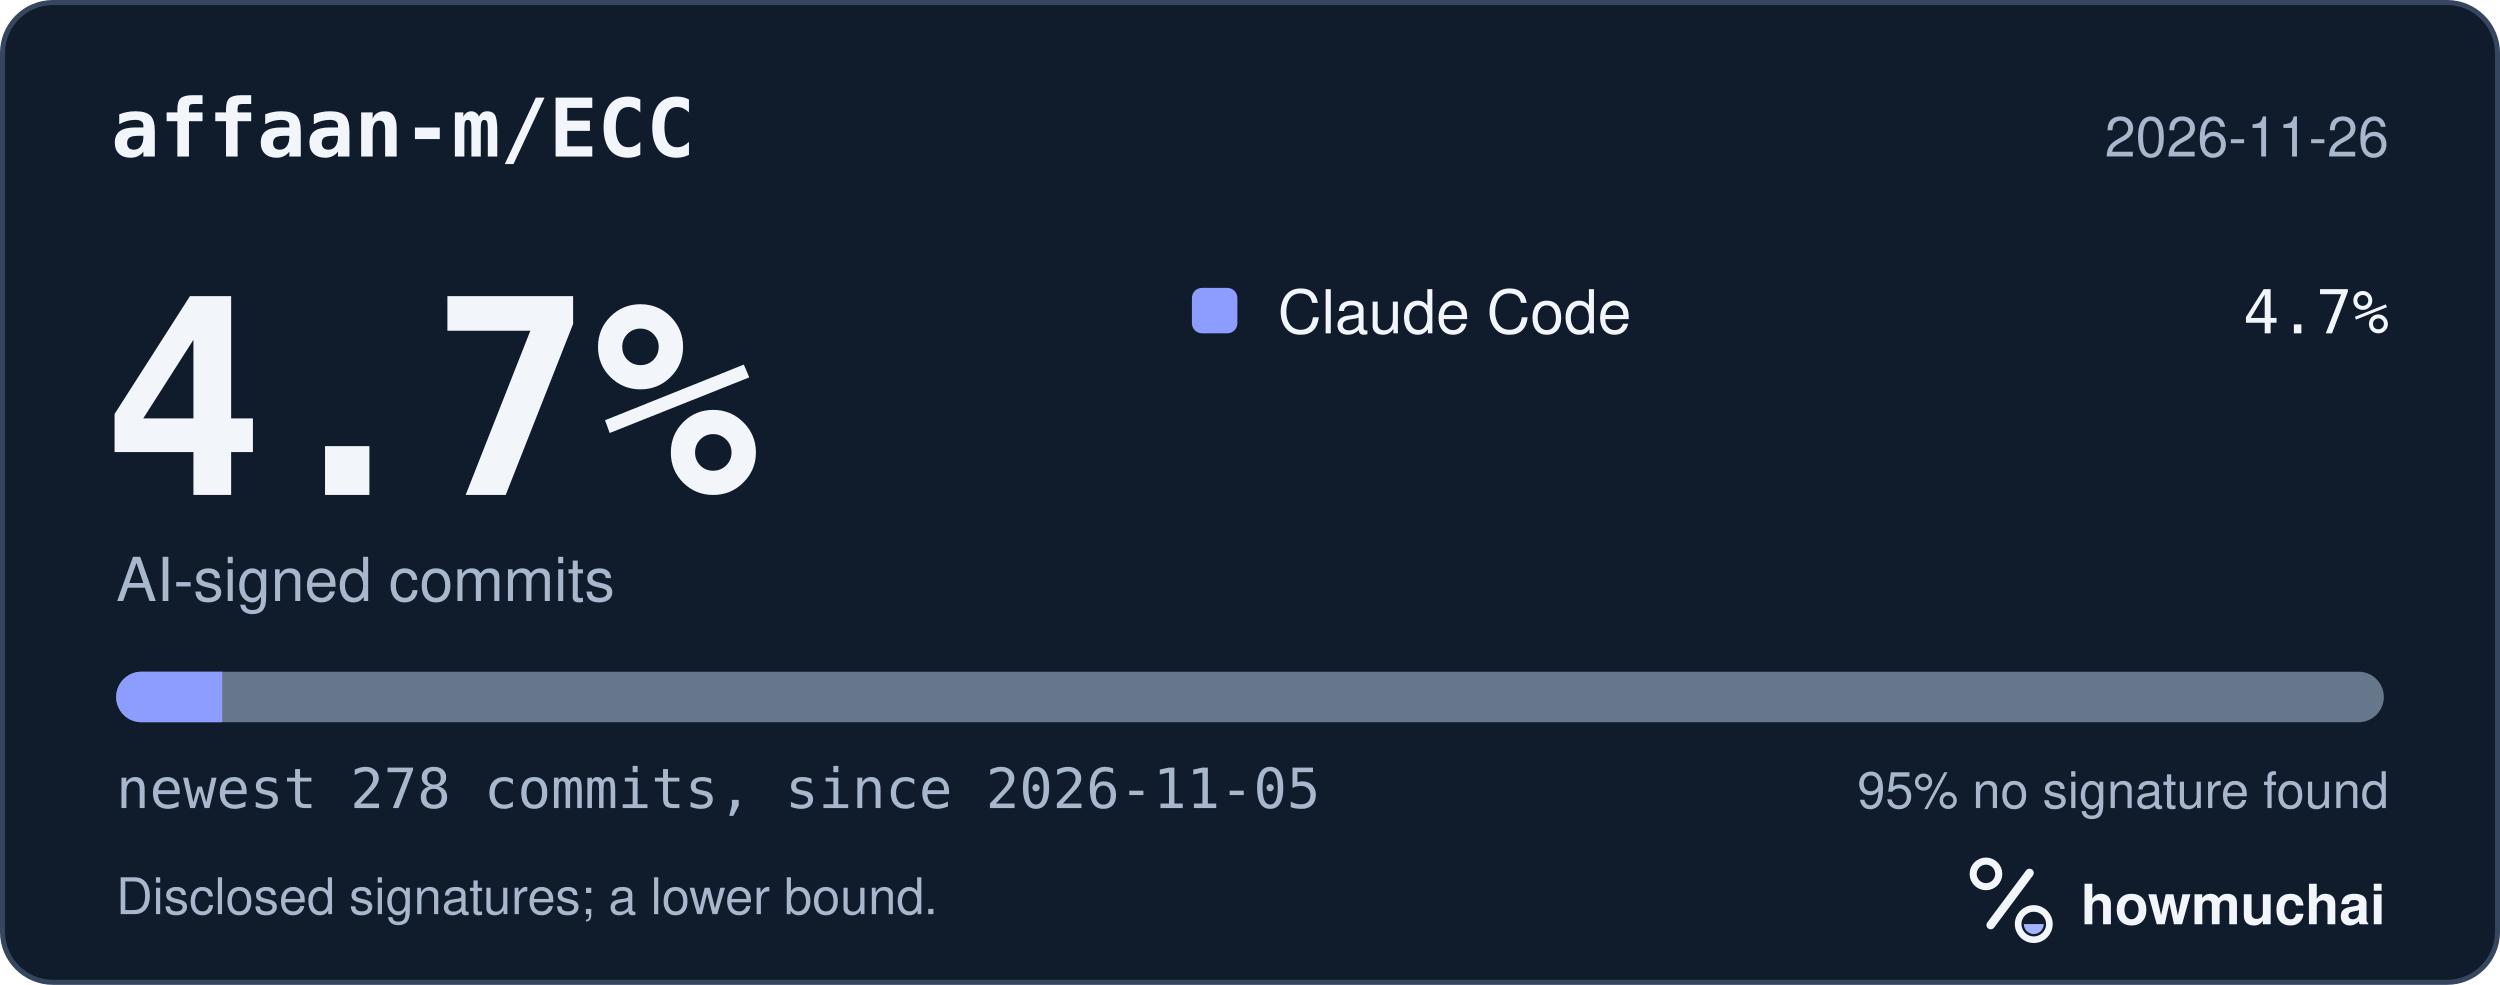
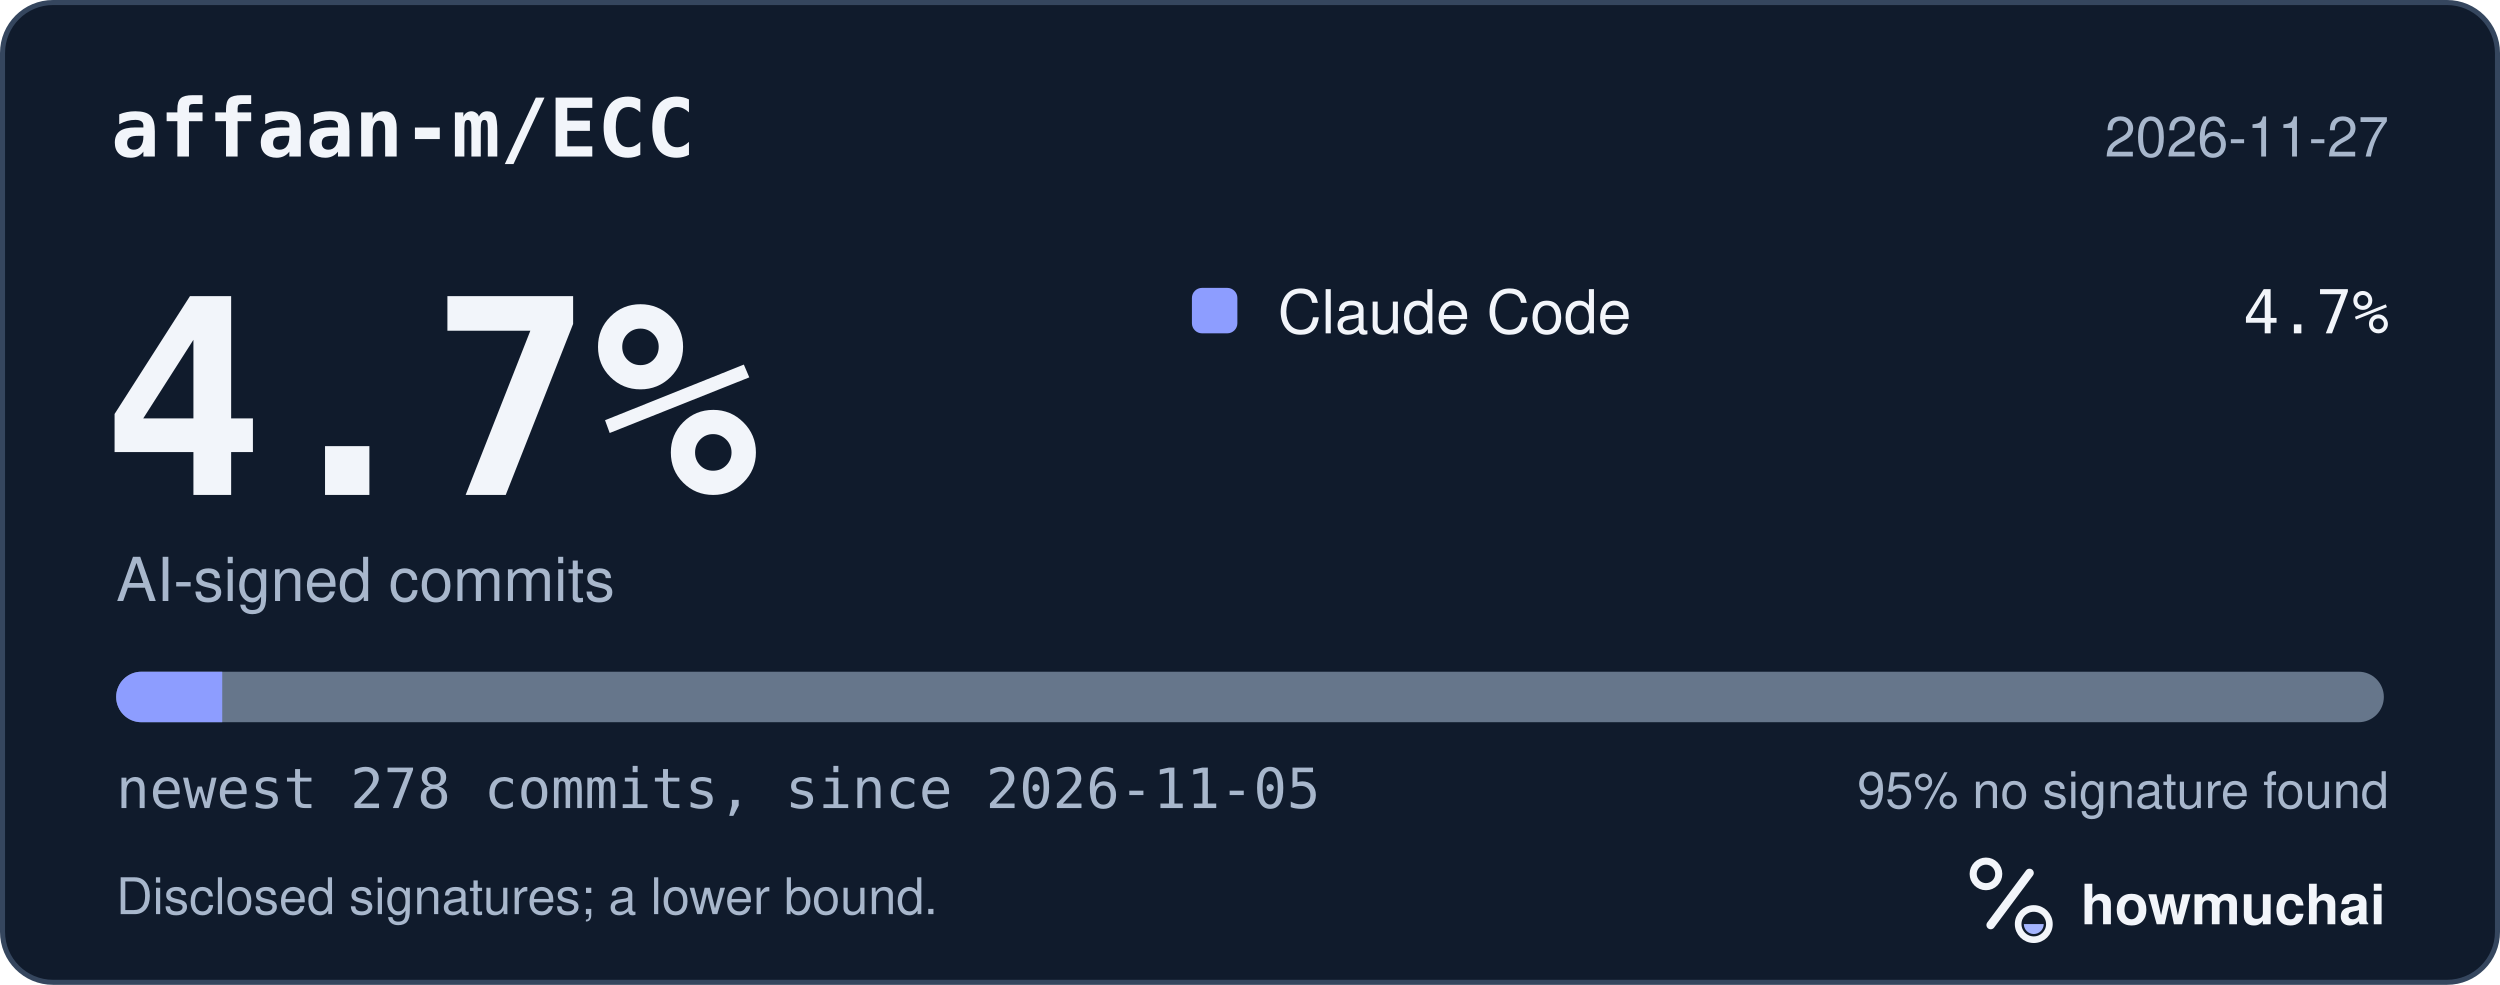
<svg xmlns="http://www.w3.org/2000/svg" width="495" height="195" viewBox="0 0 495 195" role="img" aria-labelledby="hm-t hm-d">
  <rect x="0.5" y="0.5" width="494" height="194" rx="10" fill="#101B2C" stroke="#35465E" />
  <text x="22" y="31" fill="#F2F5FA" font-family="ui-monospace, SF Mono, Menlo, Consolas, IBM Plex Mono, monospace" font-size="16" font-weight="600">affaan-m/ECC</text>
-   <text x="473" y="31" fill="#A8B7CC" font-family="-apple-system, BlinkMacSystemFont, Segoe UI, Helvetica, Arial, Fira Sans, sans-serif" font-size="11" text-anchor="end">2026-11-26</text>
+   <text x="473" y="31" fill="#A8B7CC" font-family="-apple-system, BlinkMacSystemFont, Segoe UI, Helvetica, Arial, Fira Sans, sans-serif" font-size="11" text-anchor="end">2026-11-27</text>
  <text x="20" y="98" fill="#F2F5FA" font-family="ui-monospace, SF Mono, Menlo, Consolas, IBM Plex Mono, monospace" font-size="54" font-weight="700">4.7%</text>
  <text x="23" y="119" fill="#A8B7CC" font-family="-apple-system, BlinkMacSystemFont, Segoe UI, Helvetica, Arial, Fira Sans, sans-serif" font-size="12">AI-signed commits</text>
  <rect x="236" y="57" width="9" height="9" rx="2" fill="#8D9DFF" />
  <text x="253" y="66" fill="#F2F5FA" font-family="-apple-system, BlinkMacSystemFont, Segoe UI, Helvetica, Arial, Fira Sans, sans-serif" font-size="12">Claude Code</text>
  <text x="473" y="66" fill="#F2F5FA" font-family="ui-monospace, SF Mono, Menlo, Consolas, IBM Plex Mono, monospace" font-size="12" text-anchor="end">4.7%</text>
  <defs>
    <clipPath id="hm-bar">
      <rect x="23" y="133" width="449" height="10" rx="5" />
    </clipPath>
  </defs>
  <rect x="23" y="133" width="449" height="10" rx="5" fill="#66768B" />
  <g clip-path="url(#hm-bar)">
    <rect x="23.00" y="133" width="21.00" height="10" fill="#8D9DFF" />
  </g>
  <text x="23" y="160" fill="#A8B7CC" font-family="ui-monospace, SF Mono, Menlo, Consolas, IBM Plex Mono, monospace" font-size="11">newest 278 commits, since 2026-11-05</text>
  <text x="473" y="160" fill="#A8B7CC" font-family="-apple-system, BlinkMacSystemFont, Segoe UI, Helvetica, Arial, Fira Sans, sans-serif" font-size="10" text-anchor="end">95% no signature found</text>
  <text x="23" y="181" fill="#A8B7CC" font-family="-apple-system, BlinkMacSystemFont, Segoe UI, Helvetica, Arial, Fira Sans, sans-serif" font-size="10">Disclosed signatures; a lower bound.</text>
  <g transform="translate(386 166) scale(0.046875)">
    <circle cx="154" cy="150" r="54" fill="none" stroke="#F2F5FA" stroke-width="30" />
    <path d="M174 366 338 146" fill="none" stroke="#F2F5FA" stroke-width="36" stroke-linecap="round" />
    <circle cx="356" cy="362" r="66" fill="none" stroke="#F2F5FA" stroke-width="28" />
    <path d="M314 362a42 42 0 0 0 84 0Z" fill="#A4B5FF" />
  </g>
  <text x="412" y="183" fill="#F2F5FA" font-family="-apple-system, BlinkMacSystemFont, Segoe UI, Helvetica, Arial, Fira Sans, sans-serif" font-size="11" font-weight="650">howmuchai</text>
</svg>
